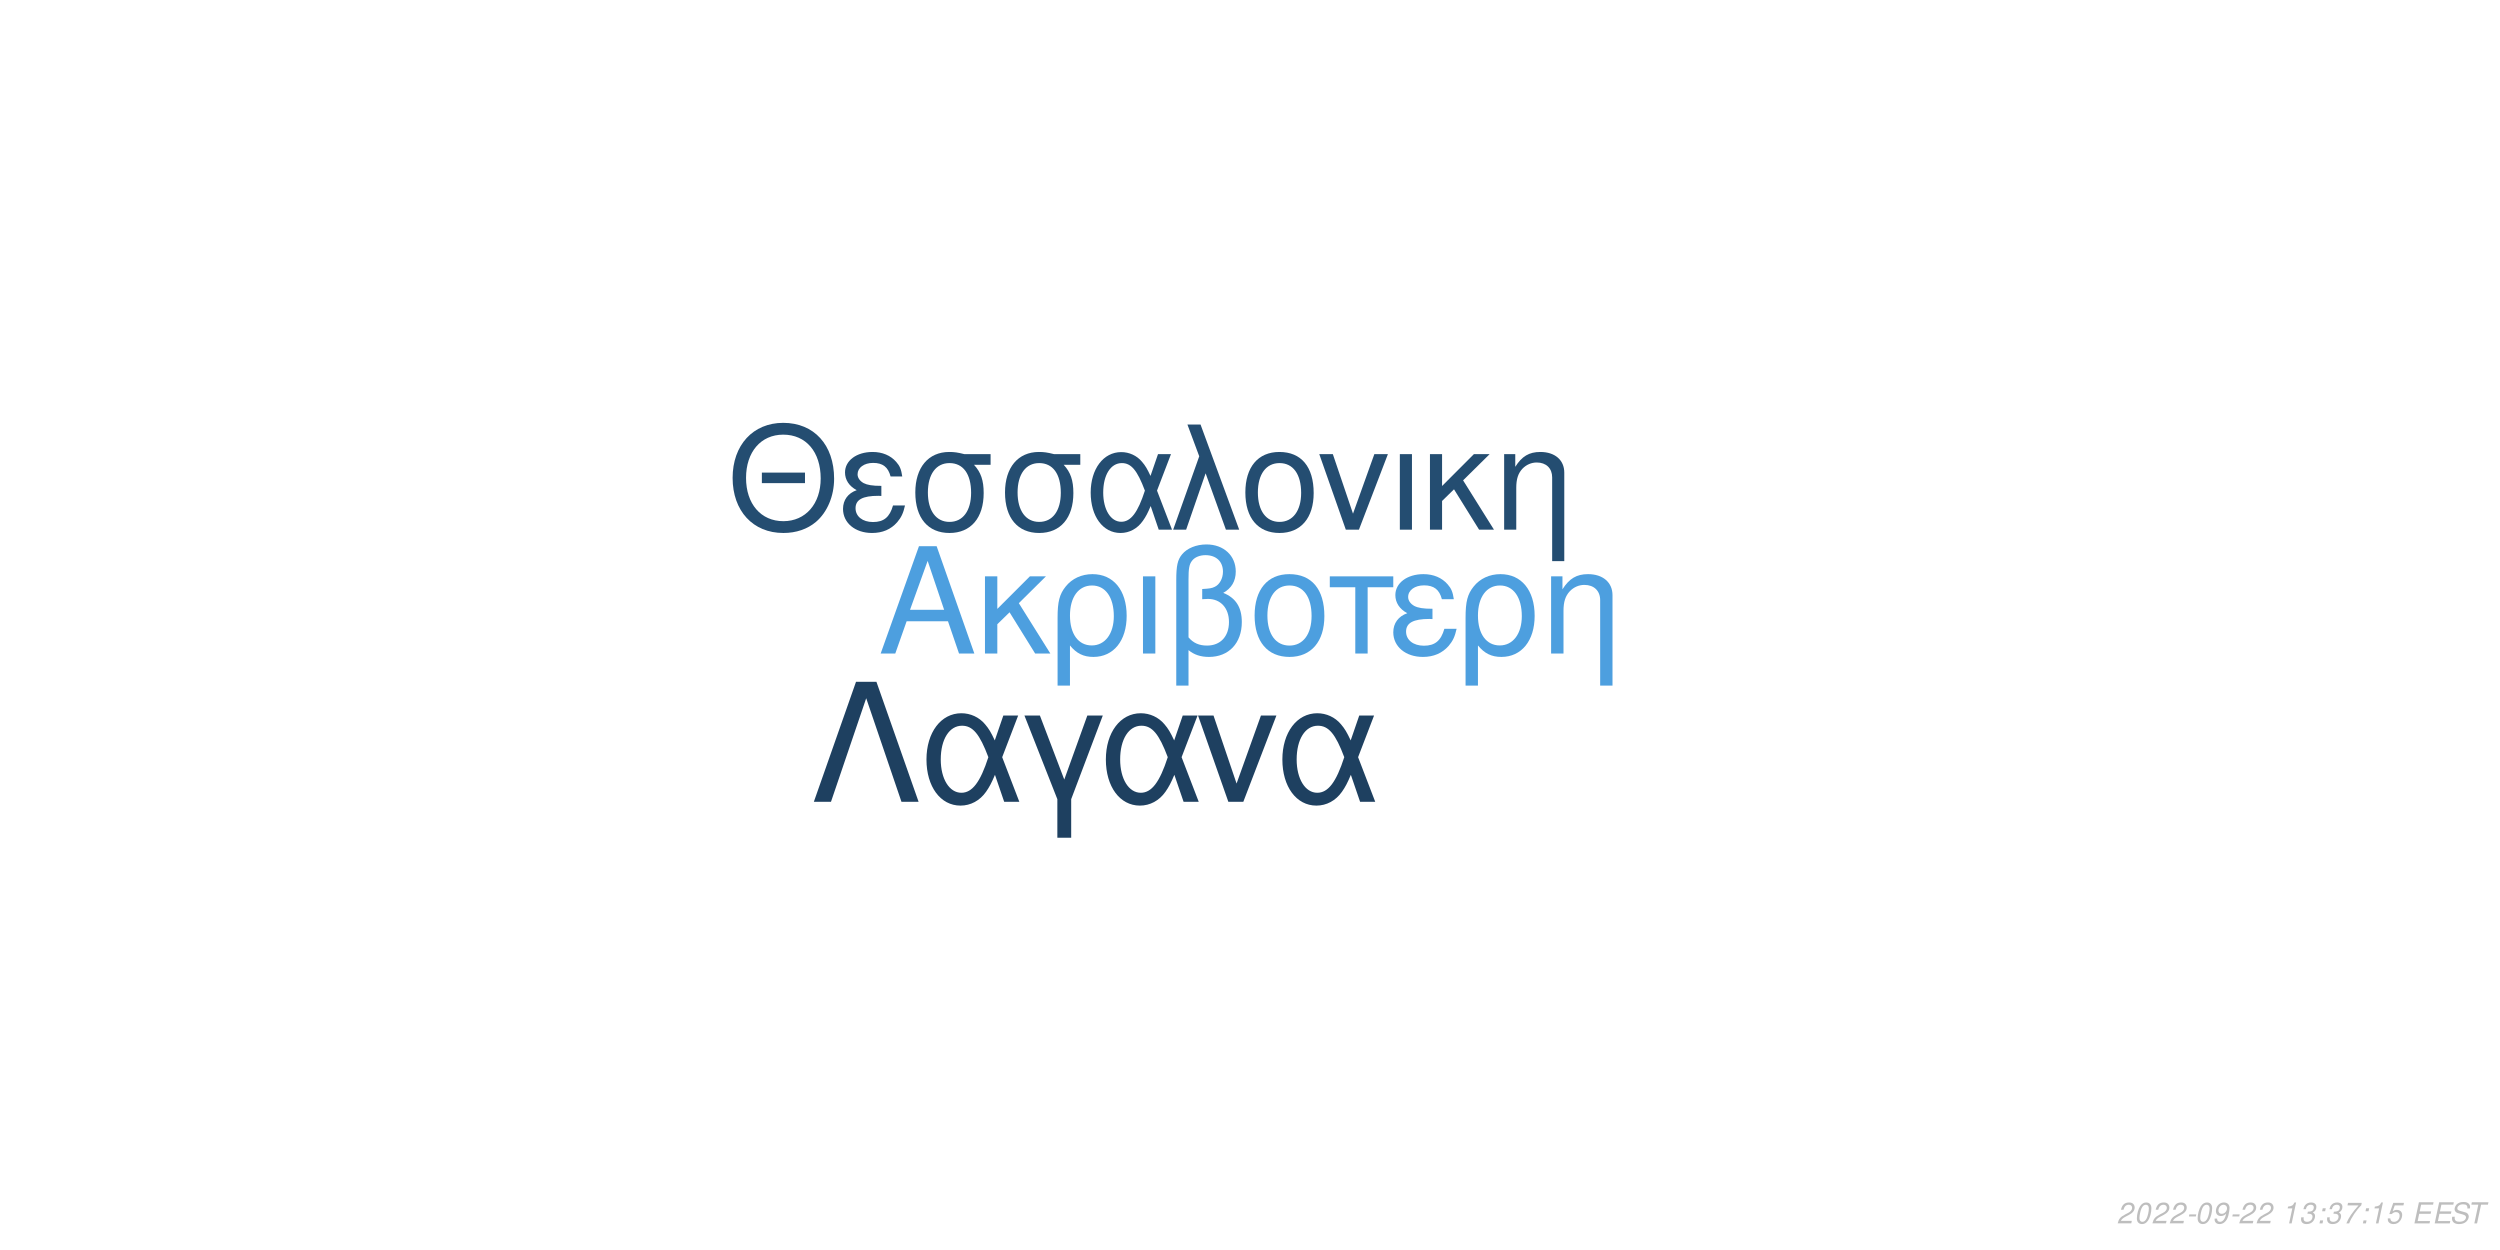
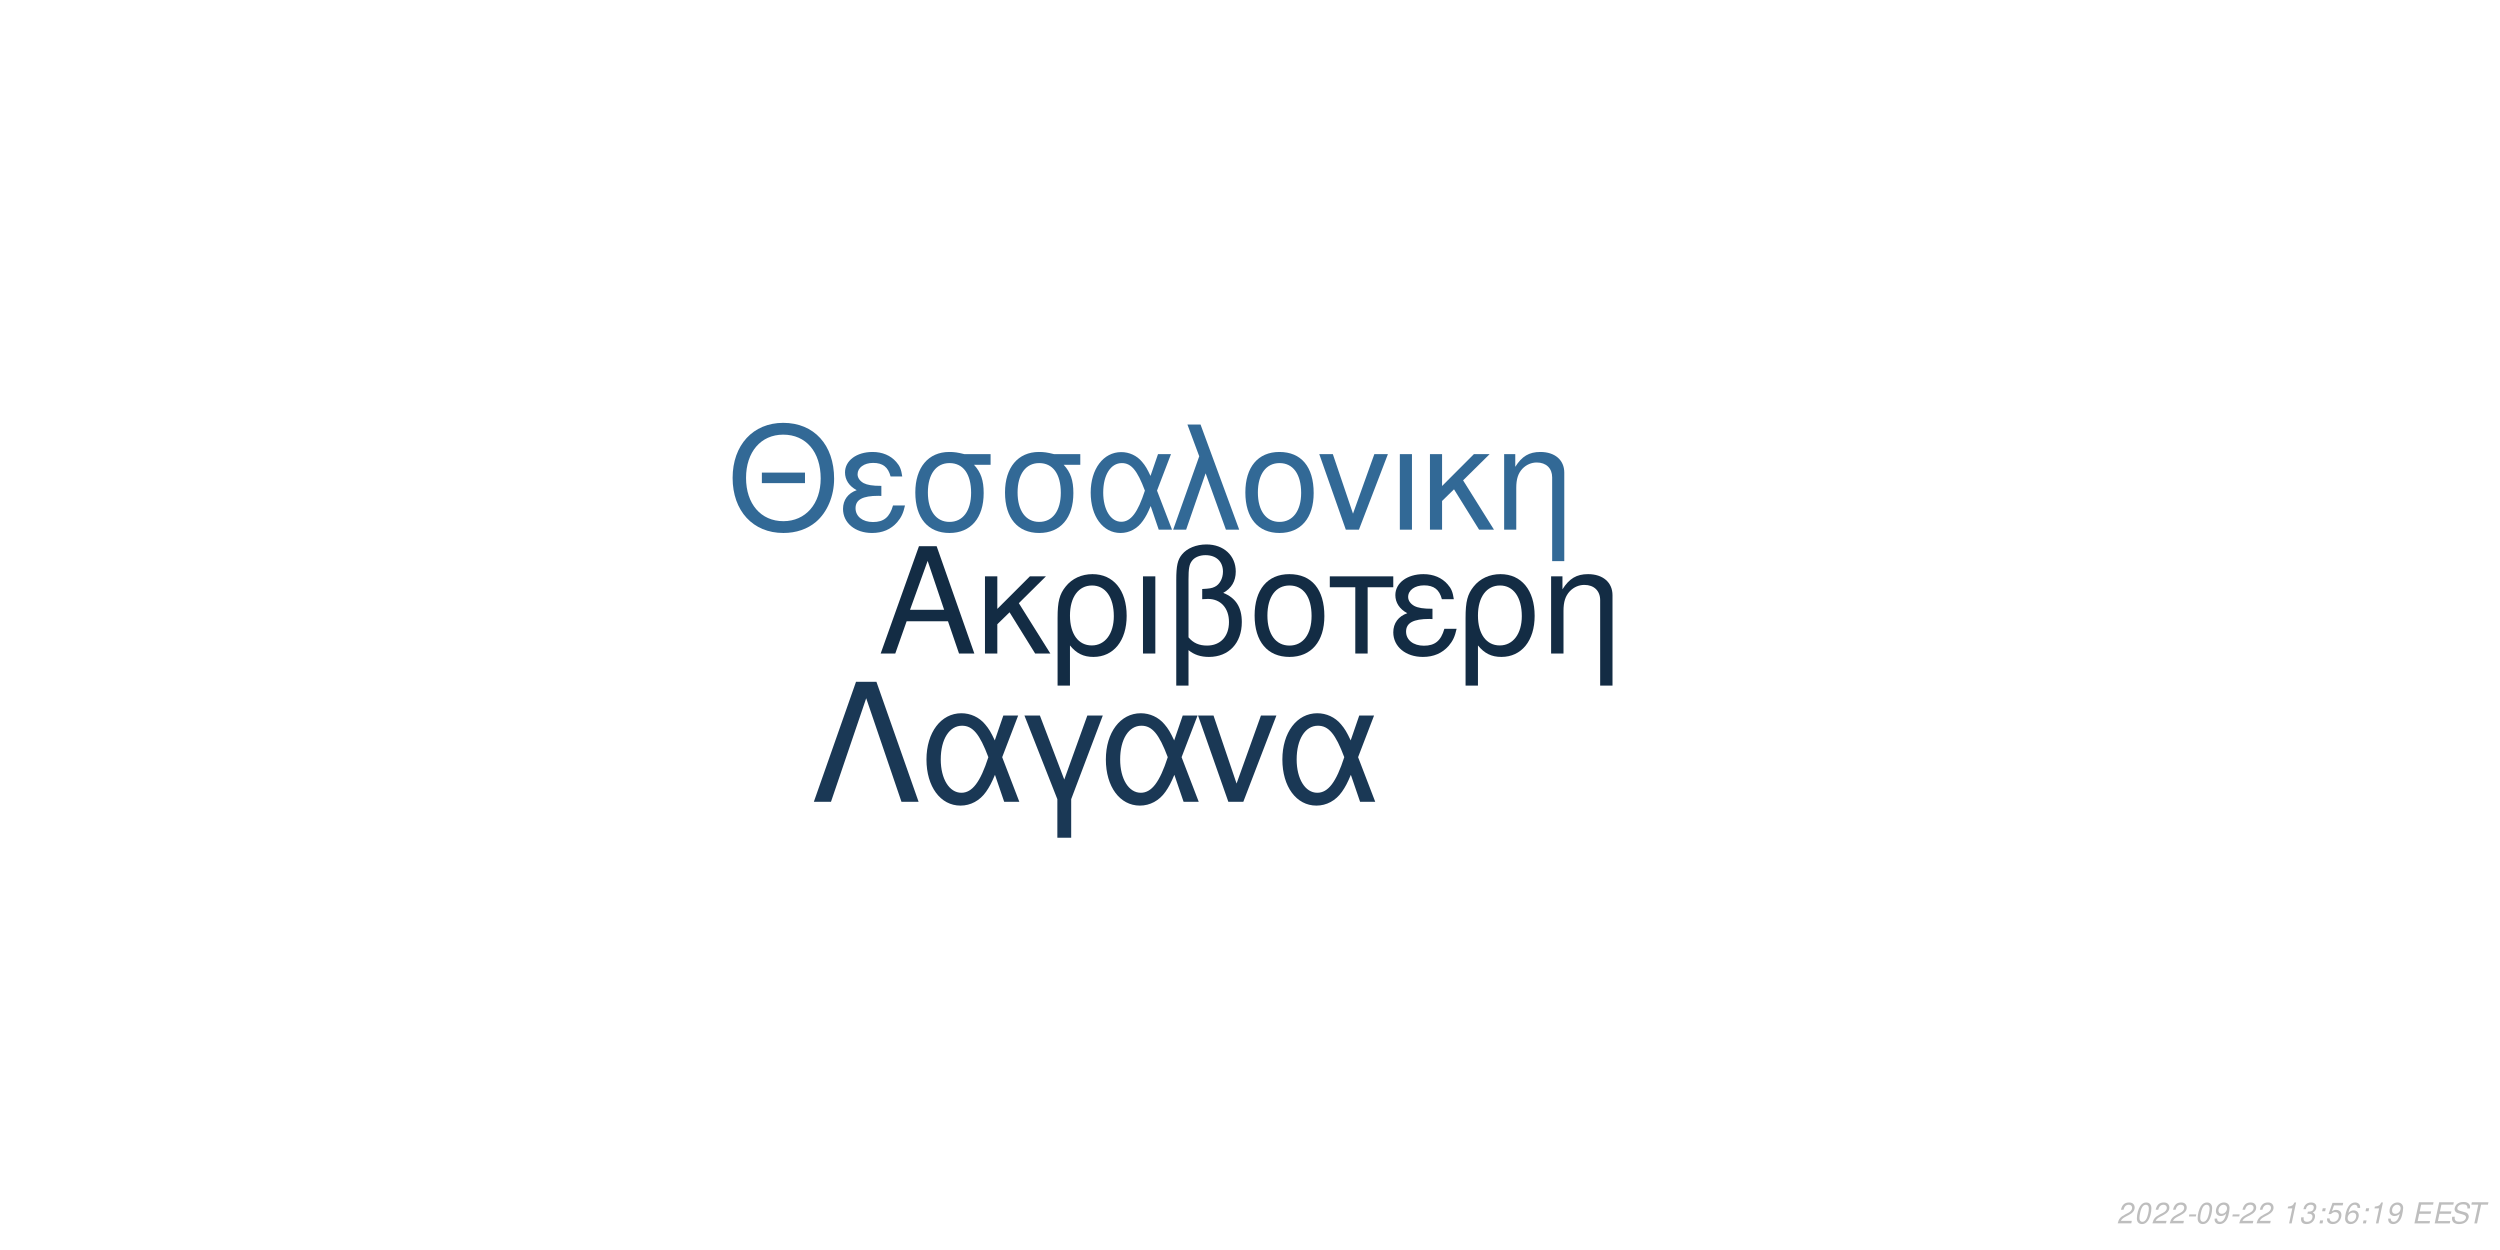
<svg xmlns="http://www.w3.org/2000/svg" xmlns:xlink="http://www.w3.org/1999/xlink" width="864pt" height="432pt" viewBox="0 0 864 432" version="1.1">
  <defs>
    <g>
      <symbol overflow="visible" id="glyph0-0">
        <path style="stroke:none;" d="" />
      </symbol>
      <symbol overflow="visible" id="glyph0-1">
        <path style="stroke:none;" d="M 24.125 -11.141 L 27.938 0 L 33.234 0 L 20.203 -37.094 L 14.094 -37.094 L 0.859 0 L 5.906 0 L 9.828 -11.141 Z M 22.797 -15.109 L 11 -15.109 L 17.094 -32.016 Z M 22.797 -15.109 " />
      </symbol>
      <symbol overflow="visible" id="glyph0-2">
        <path style="stroke:none;" d="M 7.172 -15.422 L 7.172 -26.672 L 2.906 -26.672 L 2.906 0 L 7.172 0 L 7.172 -10.125 L 11.406 -14.25 L 20.25 0 L 25.5 0 L 14.609 -17.406 L 23.969 -26.672 L 18.422 -26.672 Z M 7.172 -15.422 " />
      </symbol>
      <symbol overflow="visible" id="glyph0-3">
        <path style="stroke:none;" d="M 3 11.094 L 7.281 11.094 L 7.281 -2.797 C 9.516 -0.047 11.953 1.172 15.375 1.172 C 22.344 1.172 26.875 -4.422 26.875 -13.031 C 26.875 -21.891 22.297 -27.438 15.062 -27.438 C 11.297 -27.438 7.984 -25.906 5.797 -23.156 C 3.672 -20.516 3 -17.969 3 -12.359 Z M 14.906 -23.516 C 19.547 -23.516 22.438 -19.438 22.438 -12.922 C 22.438 -6.812 19.391 -2.797 14.812 -2.797 C 10.172 -2.797 7.281 -6.766 7.281 -13.125 C 7.281 -19.484 10.234 -23.516 14.906 -23.516 Z M 14.906 -23.516 " />
      </symbol>
      <symbol overflow="visible" id="glyph0-4">
        <path style="stroke:none;" d="M 3.516 0 L 7.781 0 L 7.781 -26.672 L 3.516 -26.672 Z M 3.516 0 " />
      </symbol>
      <symbol overflow="visible" id="glyph0-5">
        <path style="stroke:none;" d="M 4.016 11.094 L 8.25 11.094 L 8.25 -1.172 C 10.172 0.406 12.422 1.172 15.312 1.172 C 22.188 1.172 26.672 -3.609 26.672 -10.891 C 26.672 -15.984 24.578 -19.234 20.25 -20.969 C 23.109 -22.547 24.578 -25.031 24.578 -28.344 C 24.578 -33.844 20.406 -37.703 14.453 -37.703 C 10.938 -37.703 7.734 -36.391 6 -34.25 C 4.484 -32.422 4.016 -30.328 4.016 -25.391 Z M 8.25 -25.656 C 8.25 -29.359 8.5 -30.844 9.469 -32.062 C 10.375 -33.281 12.156 -34 14.094 -34 C 17.812 -34 20.156 -31.812 20.156 -28.297 C 20.156 -25.953 18.984 -23.812 17.297 -23.047 C 16.281 -22.547 15.469 -22.438 12.984 -22.297 L 12.984 -18.781 C 13.734 -18.828 14.344 -18.875 14.969 -18.875 C 19.344 -18.875 22.234 -15.719 22.234 -10.891 C 22.234 -5.906 19.281 -2.75 14.656 -2.75 C 11.953 -2.75 9.922 -3.609 8.25 -5.594 Z M 8.25 -25.656 " />
      </symbol>
      <symbol overflow="visible" id="glyph0-6">
        <path style="stroke:none;" d="M 14.094 -27.438 C 6.562 -27.438 2.094 -22.094 2.094 -13.125 C 2.094 -4.125 6.562 1.172 14.141 1.172 C 21.672 1.172 26.203 -4.172 26.203 -12.922 C 26.203 -22.188 21.828 -27.438 14.094 -27.438 Z M 14.141 -23.516 C 18.938 -23.516 21.781 -19.594 21.781 -12.984 C 21.781 -6.672 18.828 -2.75 14.141 -2.75 C 9.422 -2.75 6.516 -6.672 6.516 -13.125 C 6.516 -19.594 9.422 -23.516 14.141 -23.516 Z M 14.141 -23.516 " />
      </symbol>
      <symbol overflow="visible" id="glyph0-7">
        <path style="stroke:none;" d="M 7.891 0 L 12.156 0 L 12.156 -22.906 L 21.016 -22.906 L 21.016 -26.672 L -0.922 -26.672 L -0.922 -22.906 L 7.891 -22.906 Z M 7.891 0 " />
      </symbol>
      <symbol overflow="visible" id="glyph0-8">
        <path style="stroke:none;" d="M 14.562 -15.469 C 11.344 -15.469 9.562 -15.781 8.297 -16.438 C 6.922 -17.203 6.156 -18.328 6.156 -19.547 C 6.156 -21.891 8.453 -23.562 11.656 -23.562 C 15.062 -23.562 16.953 -22.094 17.812 -18.781 L 21.938 -18.781 C 21.578 -21.266 21.062 -22.5 19.797 -23.922 C 17.812 -26.203 14.906 -27.438 11.453 -27.438 C 5.797 -27.438 1.734 -24.375 1.734 -20.203 C 1.734 -17.609 3.156 -15.375 5.859 -13.938 C 2.797 -12.875 1.016 -10.484 1.016 -7.328 C 1.016 -2.391 5.297 1.172 11.25 1.172 C 14.969 1.172 17.906 -0.109 20.156 -2.641 C 21.578 -4.328 22.297 -5.797 22.906 -8.547 L 18.672 -8.547 C 17.5 -4.422 15.422 -2.703 11.609 -2.703 C 7.938 -2.703 5.438 -4.688 5.438 -7.578 C 5.438 -10.578 7.938 -11.953 13.484 -11.953 C 13.641 -11.953 14.094 -11.953 14.562 -11.906 Z M 14.562 -15.469 " />
      </symbol>
      <symbol overflow="visible" id="glyph0-9">
        <path style="stroke:none;" d="M 3.562 -26.672 L 3.562 0 L 7.844 0 L 7.844 -14.703 C 7.844 -17.906 8.5 -19.891 10.031 -21.531 C 11.406 -22.953 13.188 -23.719 15.062 -23.719 C 18.375 -23.719 20.516 -21.672 20.516 -18.469 L 20.516 11.094 L 24.781 11.094 L 24.781 -20.156 C 24.781 -24.578 21.469 -27.438 16.328 -27.438 C 12.359 -27.438 9.828 -25.906 7.484 -22.188 L 7.484 -26.672 Z M 3.562 -26.672 " />
      </symbol>
      <symbol overflow="visible" id="glyph1-0">
        <path style="stroke:none;" d="" />
      </symbol>
      <symbol overflow="visible" id="glyph1-1">
        <path style="stroke:none;" d="M 26.859 -19.734 L 11.953 -19.734 L 11.953 -16.094 L 26.859 -16.094 Z M 19.328 -36.922 C 8.922 -36.922 1.844 -29.25 1.844 -17.891 C 1.844 -6.484 8.875 1.141 19.391 1.141 C 23.812 1.141 27.703 -0.203 30.641 -2.688 C 34.578 -6.031 36.922 -11.656 36.922 -17.594 C 36.922 -29.297 30 -36.922 19.328 -36.922 Z M 19.328 -32.844 C 27.203 -32.844 32.281 -26.906 32.281 -17.688 C 32.281 -8.922 27.062 -2.938 19.391 -2.938 C 11.609 -2.938 6.484 -8.922 6.484 -17.891 C 6.484 -26.859 11.609 -32.844 19.328 -32.844 Z M 19.328 -32.844 " />
      </symbol>
      <symbol overflow="visible" id="glyph1-2">
        <path style="stroke:none;" d="M 14.25 -15.141 C 11.109 -15.141 9.375 -15.453 8.125 -16.094 C 6.781 -16.844 6.031 -17.938 6.031 -19.141 C 6.031 -21.422 8.266 -23.078 11.406 -23.078 C 14.75 -23.078 16.594 -21.625 17.438 -18.391 L 21.469 -18.391 C 21.125 -20.828 20.625 -22.031 19.391 -23.422 C 17.438 -25.656 14.594 -26.859 11.219 -26.859 C 5.688 -26.859 1.688 -23.875 1.688 -19.781 C 1.688 -17.234 3.094 -15.047 5.734 -13.656 C 2.734 -12.609 1 -10.266 1 -7.172 C 1 -2.344 5.188 1.141 11.016 1.141 C 14.656 1.141 17.547 -0.094 19.734 -2.594 C 21.125 -4.234 21.828 -5.688 22.422 -8.375 L 18.281 -8.375 C 17.141 -4.328 15.094 -2.641 11.359 -2.641 C 7.766 -2.641 5.328 -4.578 5.328 -7.422 C 5.328 -10.359 7.766 -11.703 13.203 -11.703 C 13.359 -11.703 13.797 -11.703 14.25 -11.656 Z M 14.25 -15.141 " />
      </symbol>
      <symbol overflow="visible" id="glyph1-3">
        <path style="stroke:none;" d="M 29 -26.109 L 19.938 -26.109 C 17.594 -26.703 16.438 -26.859 14.703 -26.859 C 7.469 -26.859 2.984 -21.469 2.984 -12.859 C 2.984 -4.031 7.375 1.141 14.797 1.141 C 22.172 1.141 26.609 -4.078 26.609 -12.656 C 26.609 -17.047 25.656 -19.828 23.266 -22.422 L 29 -22.422 Z M 14.797 -23.016 C 19.531 -23.016 22.266 -19.234 22.266 -12.75 C 22.266 -6.531 19.438 -2.688 14.797 -2.688 C 10.172 -2.688 7.328 -6.531 7.328 -12.859 C 7.328 -19.188 10.172 -23.016 14.797 -23.016 Z M 14.797 -23.016 " />
      </symbol>
      <symbol overflow="visible" id="glyph1-4">
        <path style="stroke:none;" d="M 29.344 -26.109 L 24.859 -26.109 L 22.266 -18.578 C 21.125 -21.031 20.484 -22.125 19.328 -23.469 C 17.547 -25.609 14.906 -26.812 12.156 -26.812 C 5.984 -26.812 1.594 -20.984 1.594 -12.812 C 1.594 -4.578 5.828 1.141 11.906 1.141 C 14.953 1.141 17.734 -0.344 19.625 -3.047 C 20.672 -4.531 21.281 -5.688 22.328 -8.172 L 25.109 0 L 29.703 0 L 24.516 -13.5 Z M 20.328 -13.5 C 17.891 -5.922 15.453 -2.734 12.156 -2.734 C 8.516 -2.734 5.922 -6.922 5.922 -12.812 C 5.922 -18.938 8.516 -23.016 12.359 -23.016 C 15.594 -23.016 17.688 -20.531 20.328 -13.5 Z M 20.328 -13.5 " />
      </symbol>
      <symbol overflow="visible" id="glyph1-5">
        <path style="stroke:none;" d="M 1.094 0 L 5.578 0 L 12.312 -19.484 L 19.328 0 L 23.922 0 L 10.562 -36.328 L 6.031 -36.328 L 10.109 -25.359 Z M 1.094 0 " />
      </symbol>
      <symbol overflow="visible" id="glyph1-6">
        <path style="stroke:none;" d="M 13.797 -26.859 C 6.422 -26.859 2.047 -21.625 2.047 -12.859 C 2.047 -4.031 6.422 1.141 13.859 1.141 C 21.234 1.141 25.656 -4.078 25.656 -12.656 C 25.656 -21.719 21.375 -26.859 13.797 -26.859 Z M 13.859 -23.016 C 18.531 -23.016 21.328 -19.188 21.328 -12.703 C 21.328 -6.531 18.438 -2.688 13.859 -2.688 C 9.219 -2.688 6.375 -6.531 6.375 -12.859 C 6.375 -19.188 9.219 -23.016 13.859 -23.016 Z M 13.859 -23.016 " />
      </symbol>
      <symbol overflow="visible" id="glyph1-7">
        <path style="stroke:none;" d="M 14.297 0 L 24.312 -26.109 L 19.625 -26.109 L 12.25 -5.531 L 5.281 -26.109 L 0.594 -26.109 L 9.766 0 Z M 14.297 0 " />
      </symbol>
      <symbol overflow="visible" id="glyph1-8">
        <path style="stroke:none;" d="M 3.438 0 L 7.625 0 L 7.625 -26.109 L 3.438 -26.109 Z M 3.438 0 " />
      </symbol>
      <symbol overflow="visible" id="glyph1-9">
        <path style="stroke:none;" d="M 7.031 -15.094 L 7.031 -26.109 L 2.844 -26.109 L 2.844 0 L 7.031 0 L 7.031 -9.922 L 11.156 -13.953 L 19.828 0 L 24.969 0 L 14.297 -17.047 L 23.469 -26.109 L 18.031 -26.109 Z M 7.031 -15.094 " />
      </symbol>
      <symbol overflow="visible" id="glyph1-10">
        <path style="stroke:none;" d="M 3.484 -26.109 L 3.484 0 L 7.672 0 L 7.672 -14.406 C 7.672 -17.547 8.328 -19.484 9.812 -21.078 C 11.156 -22.469 12.906 -23.219 14.75 -23.219 C 17.984 -23.219 20.078 -21.234 20.078 -18.094 L 20.078 10.859 L 24.266 10.859 L 24.266 -19.734 C 24.266 -24.062 21.031 -26.859 16 -26.859 C 12.109 -26.859 9.609 -25.359 7.328 -21.719 L 7.328 -26.109 Z M 3.484 -26.109 " />
      </symbol>
      <symbol overflow="visible" id="glyph2-0">
        <path style="stroke:none;" d="" />
      </symbol>
      <symbol overflow="visible" id="glyph2-1">
        <path style="stroke:none;" d="M 22.531 -41.484 L 15.484 -41.484 L 0.906 0 L 6.828 0 L 19 -35.797 L 31.188 0 L 37.109 0 Z M 22.531 -41.484 " />
      </symbol>
      <symbol overflow="visible" id="glyph2-2">
        <path style="stroke:none;" d="M 33.516 -29.812 L 28.391 -29.812 L 25.438 -21.219 C 24.125 -24.016 23.391 -25.266 22.078 -26.797 C 20.031 -29.25 17.016 -30.609 13.891 -30.609 C 6.828 -30.609 1.828 -23.953 1.828 -14.625 C 1.828 -5.234 6.656 1.312 13.594 1.312 C 17.078 1.312 20.266 -0.391 22.422 -3.469 C 23.609 -5.172 24.297 -6.484 25.5 -9.328 L 28.688 0 L 33.922 0 L 28 -15.422 Z M 23.219 -15.422 C 20.422 -6.766 17.641 -3.125 13.891 -3.125 C 9.734 -3.125 6.766 -7.906 6.766 -14.625 C 6.766 -21.625 9.734 -26.297 14.109 -26.297 C 17.812 -26.297 20.203 -23.453 23.219 -15.422 Z M 23.219 -15.422 " />
      </symbol>
      <symbol overflow="visible" id="glyph2-3">
        <path style="stroke:none;" d="M 12.062 12.406 L 16.844 12.406 L 16.844 -0.906 L 27.766 -29.812 L 22.422 -29.812 L 14.453 -7.688 L 6.031 -29.812 L 0.688 -29.812 L 12.062 -0.906 Z M 12.062 12.406 " />
      </symbol>
      <symbol overflow="visible" id="glyph2-4">
        <path style="stroke:none;" d="M 16.328 0 L 27.766 -29.812 L 22.422 -29.812 L 14 -6.312 L 6.031 -29.812 L 0.688 -29.812 L 11.156 0 Z M 16.328 0 " />
      </symbol>
      <symbol overflow="visible" id="glyph3-0">
        <path style="stroke:none;" d="" />
      </symbol>
      <symbol overflow="visible" id="glyph3-1">
        <path style="stroke:none;" d="M 5.234 -0.875 L 1.469 -0.875 C 1.641 -1.375 2.203 -1.891 3.109 -2.344 L 4.234 -2.938 C 5.562 -3.625 6.219 -4.469 6.219 -5.484 C 6.219 -5.938 6.062 -6.359 5.797 -6.656 C 5.469 -7.047 4.984 -7.234 4.312 -7.234 C 2.766 -7.234 1.891 -6.453 1.484 -4.734 L 2.375 -4.734 C 2.484 -5.188 2.609 -5.484 2.797 -5.75 C 3.094 -6.203 3.609 -6.453 4.188 -6.453 C 4.891 -6.453 5.344 -6.031 5.344 -5.375 C 5.344 -4.703 4.859 -4.094 4.016 -3.656 L 2.984 -3.125 C 1.234 -2.188 0.797 -1.656 0.344 -0.016 L 5.047 -0.016 Z M 5.234 -0.875 " />
      </symbol>
      <symbol overflow="visible" id="glyph3-2">
        <path style="stroke:none;" d="M 4.203 -7.234 C 3.375 -7.234 2.688 -6.812 2.125 -5.984 C 1.484 -5.047 0.984 -3.188 0.984 -1.734 C 0.984 -1.109 1.172 -0.562 1.484 -0.266 C 1.797 0.047 2.281 0.234 2.766 0.234 C 3.625 0.234 4.281 -0.156 4.859 -1.016 C 5.516 -1.953 6 -3.797 6 -5.266 C 6 -6.5 5.328 -7.234 4.203 -7.234 Z M 4.094 -6.453 C 4.734 -6.453 5.125 -5.984 5.125 -5.156 C 5.125 -4.203 4.781 -2.625 4.406 -1.812 C 3.984 -0.938 3.516 -0.547 2.875 -0.547 C 2.25 -0.547 1.875 -1.031 1.875 -1.828 C 1.875 -2.797 2.203 -4.344 2.594 -5.203 C 2.984 -6.047 3.453 -6.453 4.094 -6.453 Z M 4.094 -6.453 " />
      </symbol>
      <symbol overflow="visible" id="glyph3-3">
        <path style="stroke:none;" d="M 3.516 -3.125 L 1.125 -3.125 L 0.969 -2.406 L 3.359 -2.406 Z M 3.516 -3.125 " />
      </symbol>
      <symbol overflow="visible" id="glyph3-4">
        <path style="stroke:none;" d="M 0.844 -1.656 C 0.844 -1.547 0.844 -1.438 0.844 -1.375 C 0.844 -0.406 1.531 0.234 2.578 0.234 C 3.203 0.234 3.766 0.016 4.297 -0.438 C 4.938 -1 5.312 -1.656 5.594 -2.719 C 5.844 -3.672 6.016 -4.766 6.016 -5.375 C 6.016 -5.844 5.844 -6.328 5.547 -6.656 C 5.203 -7.031 4.703 -7.234 4.062 -7.234 C 2.516 -7.234 1.297 -5.938 1.297 -4.266 C 1.297 -3.203 1.984 -2.547 3.047 -2.547 C 3.484 -2.547 3.953 -2.672 4.281 -2.891 C 4.406 -2.984 4.547 -3.078 4.828 -3.344 C 4.438 -1.484 3.703 -0.547 2.703 -0.547 C 2.109 -0.547 1.719 -0.938 1.719 -1.547 L 1.719 -1.656 Z M 3.953 -6.453 C 4.625 -6.453 5.141 -5.953 5.141 -5.281 C 5.141 -4.188 4.312 -3.312 3.297 -3.312 C 2.594 -3.312 2.172 -3.734 2.172 -4.453 C 2.172 -5.562 2.984 -6.453 3.953 -6.453 Z M 3.953 -6.453 " />
      </symbol>
      <symbol overflow="visible" id="glyph3-5">
        <path style="stroke:none;" d="" />
      </symbol>
      <symbol overflow="visible" id="glyph3-6">
        <path style="stroke:none;" d="M 3.703 -5.188 L 2.594 0 L 3.469 0 L 5.016 -7.234 L 4.438 -7.234 C 3.906 -6.156 3.688 -6.016 2.234 -5.812 L 2.109 -5.188 Z M 3.703 -5.188 " />
      </symbol>
      <symbol overflow="visible" id="glyph3-7">
        <path style="stroke:none;" d="M 2.922 -3.312 C 3.125 -3.344 3.234 -3.344 3.375 -3.344 C 4.203 -3.344 4.688 -3 4.688 -2.406 C 4.688 -1.312 3.906 -0.547 2.781 -0.547 C 2.047 -0.547 1.594 -0.938 1.594 -1.562 C 1.594 -1.719 1.609 -1.844 1.656 -2.094 L 0.766 -2.094 C 0.734 -1.797 0.719 -1.641 0.719 -1.469 C 0.719 -0.375 1.406 0.234 2.641 0.234 C 3.547 0.234 4.297 -0.078 4.812 -0.656 C 5.266 -1.156 5.562 -1.875 5.562 -2.547 C 5.562 -3.125 5.344 -3.453 4.797 -3.734 C 5.641 -4.234 6.016 -4.844 6.016 -5.734 C 6.016 -6.656 5.312 -7.234 4.203 -7.234 C 3.375 -7.234 2.672 -6.938 2.188 -6.375 C 1.891 -6.031 1.703 -5.641 1.516 -4.906 L 2.391 -4.906 C 2.5 -5.359 2.594 -5.594 2.734 -5.812 C 3.047 -6.234 3.516 -6.453 4.078 -6.453 C 4.734 -6.453 5.141 -6.125 5.141 -5.578 C 5.141 -5.188 5.016 -4.797 4.797 -4.547 C 4.516 -4.234 4 -4.062 3.266 -4.062 L 3.078 -4.062 Z M 2.922 -3.312 " />
      </symbol>
      <symbol overflow="visible" id="glyph3-8">
        <path style="stroke:none;" d="M 2.359 -1.031 L 1.312 -1.031 L 1.094 0 L 2.141 0 Z M 3.266 -5.234 L 2.219 -5.234 L 2 -4.203 L 3.047 -4.203 Z M 3.266 -5.234 " />
      </symbol>
      <symbol overflow="visible" id="glyph3-9">
-         <path style="stroke:none;" d="M 6.703 -7.094 L 1.953 -7.094 L 1.766 -6.219 L 5.594 -6.219 C 3.344 -3.688 2.266 -2.109 1.375 0 L 2.344 0 C 3.031 -1.906 4.828 -4.594 6.547 -6.281 Z M 6.703 -7.094 " />
+         <path style="stroke:none;" d="M 6.297 -7.094 L 2.594 -7.094 L 1.234 -3.234 L 2.047 -3.234 C 2.656 -3.766 2.938 -3.906 3.531 -3.906 C 4.328 -3.906 4.797 -3.453 4.797 -2.688 C 4.797 -1.438 3.969 -0.547 2.828 -0.547 C 2.031 -0.547 1.609 -0.938 1.578 -1.734 L 0.703 -1.734 L 0.703 -1.516 C 0.703 -0.938 0.844 -0.547 1.188 -0.266 C 1.562 0.062 2.078 0.234 2.703 0.234 C 3.656 0.234 4.391 -0.156 4.984 -0.922 C 5.422 -1.5 5.672 -2.234 5.672 -2.953 C 5.672 -4 4.938 -4.672 3.812 -4.672 C 3.328 -4.672 2.906 -4.547 2.406 -4.234 L 3.109 -6.219 L 6.109 -6.219 Z M 6.297 -7.094 " />
      </symbol>
      <symbol overflow="visible" id="glyph3-10">
-         <path style="stroke:none;" d="M 6.297 -7.094 L 2.594 -7.094 L 1.234 -3.234 L 2.047 -3.234 C 2.656 -3.766 2.938 -3.906 3.531 -3.906 C 4.328 -3.906 4.797 -3.453 4.797 -2.688 C 4.797 -1.438 3.969 -0.547 2.828 -0.547 C 2.031 -0.547 1.609 -0.938 1.578 -1.734 L 0.703 -1.734 L 0.703 -1.516 C 0.703 -0.938 0.844 -0.547 1.188 -0.266 C 1.562 0.062 2.078 0.234 2.703 0.234 C 3.656 0.234 4.391 -0.156 4.984 -0.922 C 5.422 -1.5 5.672 -2.234 5.672 -2.953 C 5.672 -4 4.938 -4.672 3.812 -4.672 C 3.328 -4.672 2.906 -4.547 2.406 -4.234 L 3.109 -6.219 L 6.109 -6.219 Z M 6.297 -7.094 " />
+         <path style="stroke:none;" d="M 6.125 -5.344 L 6.141 -5.625 C 6.141 -6.609 5.453 -7.234 4.391 -7.234 C 3.438 -7.234 2.641 -6.719 2.016 -5.703 C 1.422 -4.781 0.938 -2.953 0.938 -1.688 C 0.938 -0.516 1.688 0.234 2.859 0.234 C 3.703 0.234 4.438 -0.156 5 -0.875 C 5.406 -1.422 5.672 -2.156 5.672 -2.766 C 5.672 -3.812 4.969 -4.5 3.906 -4.5 C 3.234 -4.5 2.672 -4.234 2.094 -3.625 C 2.406 -5.375 3.234 -6.453 4.25 -6.453 C 4.703 -6.453 5.062 -6.234 5.172 -5.844 C 5.203 -5.719 5.234 -5.578 5.25 -5.344 Z M 3.656 -3.734 C 4.344 -3.734 4.797 -3.281 4.797 -2.625 C 4.797 -1.469 3.984 -0.547 2.984 -0.547 C 2.297 -0.547 1.812 -1.047 1.812 -1.766 C 1.812 -2.859 2.625 -3.734 3.656 -3.734 Z M 3.656 -3.734 " />
      </symbol>
      <symbol overflow="visible" id="glyph3-11">
        <path style="stroke:none;" d="M 2.547 -3.312 L 6.5 -3.312 L 6.688 -4.141 L 2.719 -4.141 L 3.219 -6.469 L 7.344 -6.469 L 7.516 -7.297 L 2.453 -7.297 L 0.906 0 L 6.125 0 L 6.297 -0.812 L 2.016 -0.812 Z M 2.547 -3.312 " />
      </symbol>
      <symbol overflow="visible" id="glyph3-12">
        <path style="stroke:none;" d="M 7.062 -5.156 C 7.125 -5.438 7.141 -5.562 7.141 -5.703 C 7.141 -6.156 6.938 -6.594 6.594 -6.891 C 6.188 -7.25 5.656 -7.406 4.875 -7.406 C 3.844 -7.406 3.047 -7.125 2.5 -6.562 C 2.094 -6.141 1.781 -5.438 1.781 -4.922 C 1.781 -4.297 2.219 -3.766 2.891 -3.562 L 4.594 -3.094 C 5.406 -2.859 5.734 -2.578 5.734 -2.094 C 5.734 -1.781 5.547 -1.406 5.266 -1.141 C 4.844 -0.766 4.266 -0.578 3.453 -0.578 C 2.328 -0.578 1.812 -0.984 1.812 -1.906 C 1.812 -2.047 1.812 -2.125 1.844 -2.312 L 0.984 -2.312 C 0.906 -2.062 0.891 -1.906 0.891 -1.688 C 0.891 -0.484 1.797 0.234 3.297 0.234 C 4.359 0.234 5.234 -0.062 5.812 -0.609 C 6.344 -1.078 6.688 -1.797 6.688 -2.375 C 6.688 -2.641 6.609 -2.906 6.453 -3.156 C 6.234 -3.5 5.938 -3.703 5.469 -3.828 L 3.75 -4.312 C 2.984 -4.547 2.734 -4.734 2.734 -5.188 C 2.734 -5.547 2.875 -5.844 3.188 -6.109 C 3.547 -6.438 4.031 -6.594 4.703 -6.594 C 5.266 -6.594 5.688 -6.484 5.906 -6.297 C 6.094 -6.125 6.219 -5.797 6.219 -5.516 C 6.219 -5.422 6.203 -5.344 6.188 -5.156 Z M 7.062 -5.156 " />
      </symbol>
      <symbol overflow="visible" id="glyph3-13">
        <path style="stroke:none;" d="M 4.938 -6.469 L 7.312 -6.469 L 7.484 -7.297 L 1.75 -7.297 L 1.578 -6.469 L 3.984 -6.469 L 2.609 0 L 3.547 0 Z M 4.938 -6.469 " />
      </symbol>
    </g>
  </defs>
  <g id="surface1">
    <rect x="0" y="0" width="864" height="432" style="fill:rgb(100%,100%,100%);fill-opacity:1;stroke:none;" />
-     <g style="fill:rgb(30.196%,62.353%,87.451%);fill-opacity:1;">
+     <g style="fill:rgb(7.451%,17.255%,26.667%);fill-opacity:1;">
      <use xlink:href="#glyph0-1" x="303.5" y="225.861" />
      <use xlink:href="#glyph0-2" x="337.5" y="225.861" />
      <use xlink:href="#glyph0-3" x="362.5" y="225.861" />
      <use xlink:href="#glyph0-4" x="391.5" y="225.861" />
      <use xlink:href="#glyph0-5" x="402.5" y="225.861" />
      <use xlink:href="#glyph0-6" x="431.5" y="225.861" />
      <use xlink:href="#glyph0-7" x="460.5" y="225.861" />
      <use xlink:href="#glyph0-8" x="480.5" y="225.861" />
      <use xlink:href="#glyph0-3" x="503.5" y="225.861" />
      <use xlink:href="#glyph0-9" x="532.5" y="225.861" />
    </g>
-     <g style="fill:rgb(14.118%,30.196%,44.314%);fill-opacity:1;">
+     <g style="fill:rgb(19.608%,41.176%,58.824%);fill-opacity:1;">
      <use xlink:href="#glyph1-1" x="251.348" y="183.058" />
      <use xlink:href="#glyph1-2" x="290.348" y="183.058" />
      <use xlink:href="#glyph1-3" x="313.348" y="183.058" />
      <use xlink:href="#glyph1-3" x="344.348" y="183.058" />
      <use xlink:href="#glyph1-4" x="375.348" y="183.058" />
      <use xlink:href="#glyph1-5" x="404.348" y="183.058" />
      <use xlink:href="#glyph1-6" x="428.348" y="183.058" />
      <use xlink:href="#glyph1-7" x="455.348" y="183.058" />
      <use xlink:href="#glyph1-8" x="480.348" y="183.058" />
      <use xlink:href="#glyph1-9" x="491.348" y="183.058" />
      <use xlink:href="#glyph1-10" x="516.348" y="183.058" />
    </g>
-     <g style="fill:rgb(11.765%,25.098%,37.647%);fill-opacity:1;">
+     <g style="fill:rgb(10.196%,21.961%,33.333%);fill-opacity:1;">
      <use xlink:href="#glyph2-1" x="280.359" y="277.105" />
      <use xlink:href="#glyph2-2" x="318.359" y="277.105" />
      <use xlink:href="#glyph2-3" x="353.359" y="277.105" />
      <use xlink:href="#glyph2-2" x="380.359" y="277.105" />
      <use xlink:href="#glyph2-4" x="413.359" y="277.105" />
      <use xlink:href="#glyph2-2" x="441.359" y="277.105" />
    </g>
    <g style="fill:rgb(74.51%,74.51%,74.51%);fill-opacity:1;">
      <use xlink:href="#glyph3-1" x="731.52" y="422.81" />
      <use xlink:href="#glyph3-2" x="737.52" y="422.81" />
      <use xlink:href="#glyph3-1" x="743.52" y="422.81" />
      <use xlink:href="#glyph3-1" x="749.52" y="422.81" />
      <use xlink:href="#glyph3-3" x="755.52" y="422.81" />
      <use xlink:href="#glyph3-2" x="758.52" y="422.81" />
      <use xlink:href="#glyph3-4" x="764.52" y="422.81" />
      <use xlink:href="#glyph3-3" x="770.52" y="422.81" />
      <use xlink:href="#glyph3-1" x="773.52" y="422.81" />
      <use xlink:href="#glyph3-1" x="779.52" y="422.81" />
      <use xlink:href="#glyph3-5" x="785.52" y="422.81" />
      <use xlink:href="#glyph3-6" x="788.52" y="422.81" />
      <use xlink:href="#glyph3-7" x="794.52" y="422.81" />
      <use xlink:href="#glyph3-8" x="800.52" y="422.81" />
-       <use xlink:href="#glyph3-7" x="803.52" y="422.81" />
-       <use xlink:href="#glyph3-9" x="809.52" y="422.81" />
+       <use xlink:href="#glyph3-9" x="803.52" y="422.81" />
+       <use xlink:href="#glyph3-10" x="809.52" y="422.81" />
      <use xlink:href="#glyph3-8" x="815.52" y="422.81" />
      <use xlink:href="#glyph3-6" x="818.52" y="422.81" />
-       <use xlink:href="#glyph3-10" x="824.52" y="422.81" />
+       <use xlink:href="#glyph3-4" x="824.52" y="422.81" />
      <use xlink:href="#glyph3-5" x="830.52" y="422.81" />
      <use xlink:href="#glyph3-11" x="833.52" y="422.81" />
      <use xlink:href="#glyph3-11" x="840.52" y="422.81" />
      <use xlink:href="#glyph3-12" x="846.52" y="422.81" />
      <use xlink:href="#glyph3-13" x="852.52" y="422.81" />
    </g>
  </g>
</svg>
